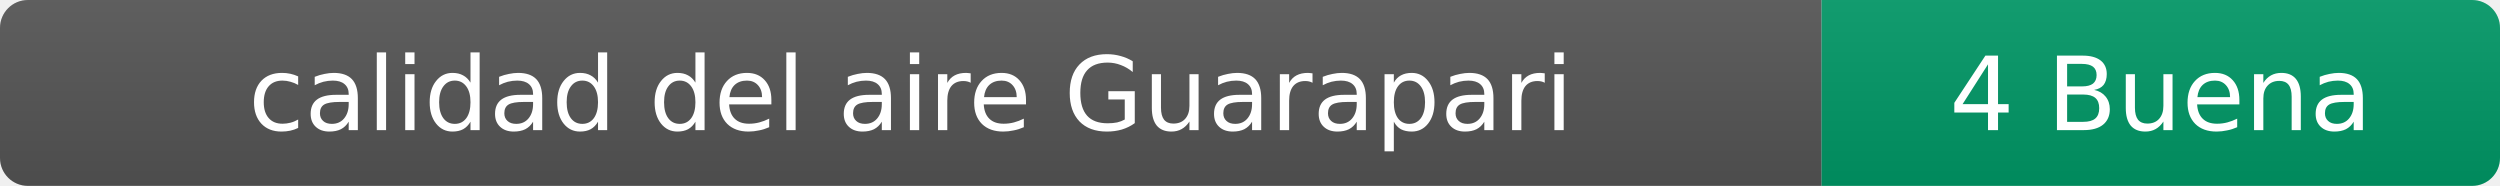
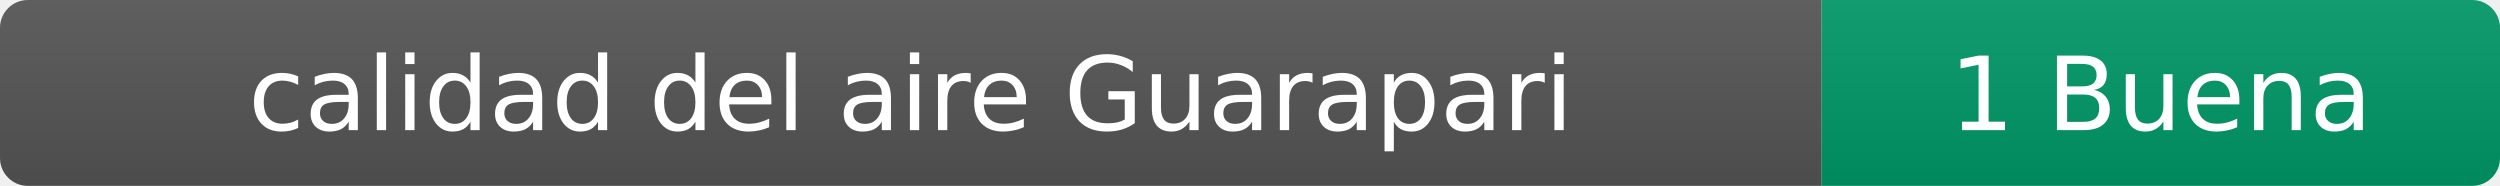
- <svg xmlns="http://www.w3.org/2000/svg" width="269" height="20" role="img" aria-label="calidad del aire: 4 Buena">
+ <svg xmlns="http://www.w3.org/2000/svg" width="269" height="20" role="img" aria-label="calidad del aire: 1 Buena">
  <linearGradient id="s" x2="0" y2="100%">
    <stop offset="0" stop-color="#bbb" stop-opacity=".1" />
    <stop offset="1" stop-opacity=".1" />
  </linearGradient>
  <clipPath id="r">
    <rect width="269" height="20" rx="3" fill="#fff" />
  </clipPath>
  <g clip-path="url(#r)">
    <rect width="196" height="20" fill="#555" />
    <rect x="196" width="73" height="20" fill="#009966" />
    <rect width="269" height="20" fill="url(#s)" />
  </g>
  <g fill="#fff" text-anchor="middle" font-family="Verdana,Geneva,DejaVu Sans,sans-serif" font-size="11">
    <text x="98" y="14">calidad del aire Guarapari</text>
-     <text x="232.5" y="14">4 Buena</text>
+     <text x="232.5" y="14">1 Buena</text>
  </g>
</svg>
